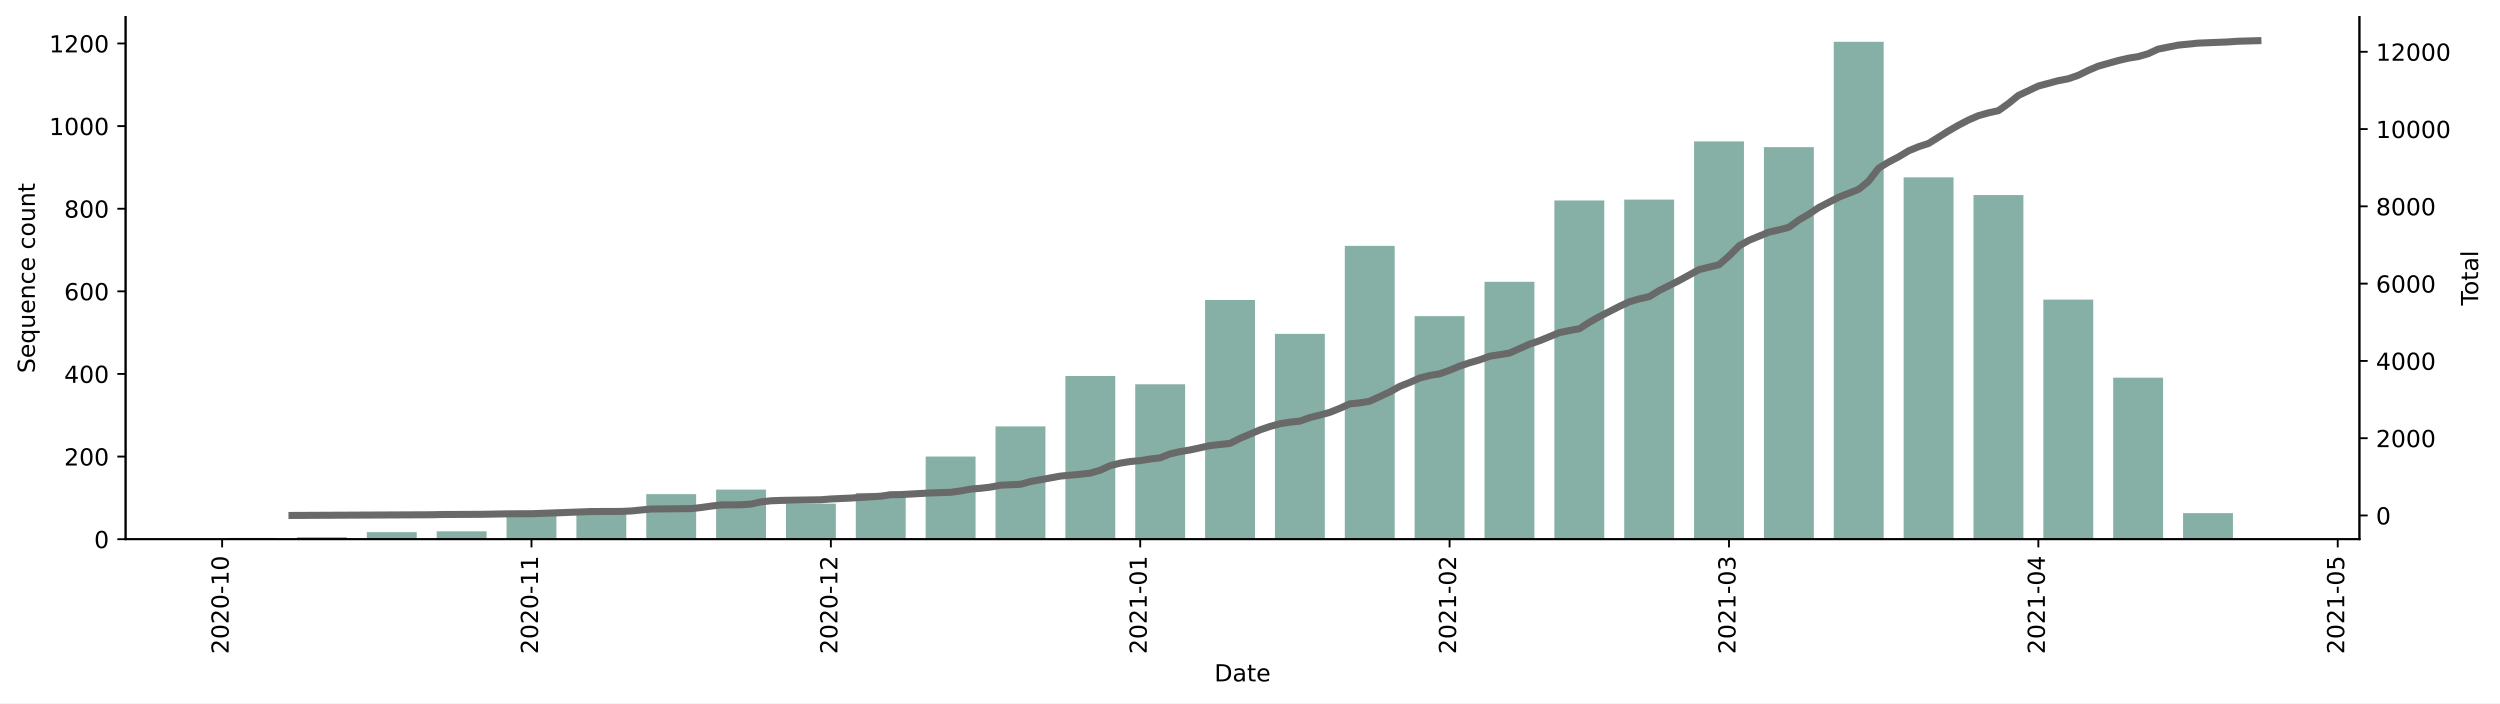
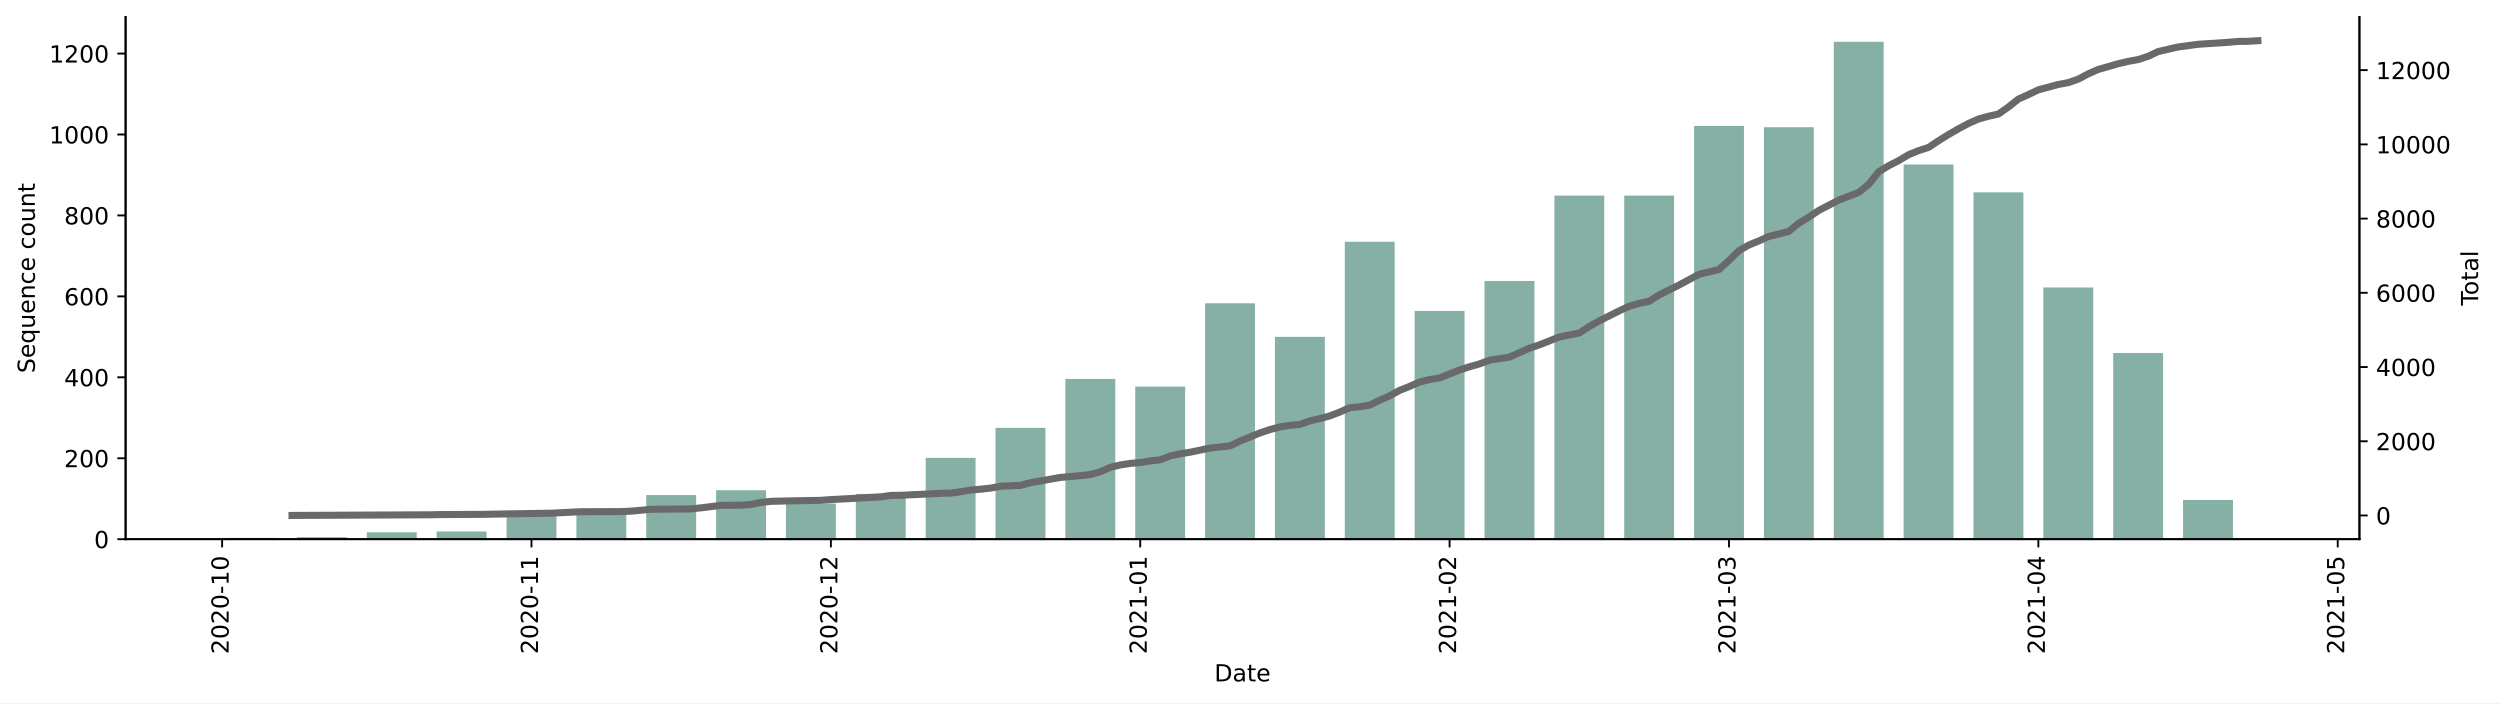
<svg xmlns="http://www.w3.org/2000/svg" xmlns:xlink="http://www.w3.org/1999/xlink" height="298.621pt" version="1.1" viewBox="0 0 1061.619 298.621" width="1061.619pt">
  <defs>
    <style type="text/css">*{stroke-linecap:butt;stroke-linejoin:round;}</style>
  </defs>
  <g id="figure_1">
    <g id="patch_1">
      <path d="M 0 298.621  L 1061.619 298.621  L 1061.619 0  L 0 0  z " style="fill:#ffffff;" />
    </g>
    <g id="axes_1">
      <g id="patch_2">
        <path d="M 53.328 228.96  L 1001.928 228.96  L 1001.928 7.2  L 53.328 7.2  z " style="fill:#ffffff;" />
      </g>
      <g id="patch_3">
-         <path clip-path="url(#pda57f4d469)" d="M 96.446 228.96  L 117.635 228.96  L 117.635 228.434  L 96.446 228.434  z " style="fill:#86b0a6;" />
+         <path clip-path="url(#p1ebea77bab)" d="M 96.446 228.96  L 117.635 228.96  L 117.635 228.444  L 96.446 228.444  z " style="fill:#86b0a6;" />
      </g>
      <g id="patch_4">
-         <path clip-path="url(#pda57f4d469)" d="M 126.11 228.96  L 147.298 228.96  L 147.298 228.083  L 126.11 228.083  z " style="fill:#86b0a6;" />
+         <path clip-path="url(#p1ebea77bab)" d="M 126.11 228.96  L 147.298 228.96  L 147.298 228.101  L 126.11 228.101  z " style="fill:#86b0a6;" />
      </g>
      <g id="patch_5">
-         <path clip-path="url(#pda57f4d469)" d="M 155.774 228.96  L 176.962 228.96  L 176.962 225.978  L 155.774 225.978  z " style="fill:#86b0a6;" />
+         <path clip-path="url(#p1ebea77bab)" d="M 155.774 228.96  L 176.962 228.96  L 176.962 226.039  L 155.774 226.039  z " style="fill:#86b0a6;" />
      </g>
      <g id="patch_6">
-         <path clip-path="url(#pda57f4d469)" d="M 185.437 228.96  L 206.625 228.96  L 206.625 225.627  L 185.437 225.627  z " style="fill:#86b0a6;" />
+         <path clip-path="url(#p1ebea77bab)" d="M 185.437 228.96  L 206.625 228.96  L 206.625 225.695  L 185.437 225.695  z " style="fill:#86b0a6;" />
      </g>
      <g id="patch_7">
-         <path clip-path="url(#pda57f4d469)" d="M 215.101 228.96  L 236.289 228.96  L 236.289 218.786  L 215.101 218.786  z " style="fill:#86b0a6;" />
+         <path clip-path="url(#p1ebea77bab)" d="M 215.101 228.96  L 236.289 228.96  L 236.289 218.993  L 215.101 218.993  z " style="fill:#86b0a6;" />
      </g>
      <g id="patch_8">
-         <path clip-path="url(#pda57f4d469)" d="M 244.764 228.96  L 265.953 228.96  L 265.953 217.558  L 244.764 217.558  z " style="fill:#86b0a6;" />
+         <path clip-path="url(#p1ebea77bab)" d="M 244.764 228.96  L 265.953 228.96  L 265.953 217.79  L 244.764 217.79  z " style="fill:#86b0a6;" />
      </g>
      <g id="patch_9">
-         <path clip-path="url(#pda57f4d469)" d="M 274.428 228.96  L 295.616 228.96  L 295.616 209.84  L 274.428 209.84  z " style="fill:#86b0a6;" />
+         <path clip-path="url(#p1ebea77bab)" d="M 274.428 228.96  L 295.616 228.96  L 295.616 210.229  L 274.428 210.229  z " style="fill:#86b0a6;" />
      </g>
      <g id="patch_10">
-         <path clip-path="url(#pda57f4d469)" d="M 304.092 228.96  L 325.28 228.96  L 325.28 207.91  L 304.092 207.91  z " style="fill:#86b0a6;" />
+         <path clip-path="url(#p1ebea77bab)" d="M 304.092 228.96  L 325.28 228.96  L 325.28 208.167  L 304.092 208.167  z " style="fill:#86b0a6;" />
      </g>
      <g id="patch_11">
-         <path clip-path="url(#pda57f4d469)" d="M 333.755 228.96  L 354.944 228.96  L 354.944 213.874  L 333.755 213.874  z " style="fill:#86b0a6;" />
+         <path clip-path="url(#p1ebea77bab)" d="M 333.755 228.96  L 354.944 228.96  L 354.944 213.837  L 333.755 213.837  z " style="fill:#86b0a6;" />
      </g>
      <g id="patch_12">
-         <path clip-path="url(#pda57f4d469)" d="M 363.419 228.96  L 384.607 228.96  L 384.607 209.313  L 363.419 209.313  z " style="fill:#86b0a6;" />
+         <path clip-path="url(#p1ebea77bab)" d="M 363.419 228.96  L 384.607 228.96  L 384.607 209.713  L 363.419 209.713  z " style="fill:#86b0a6;" />
      </g>
      <g id="patch_13">
-         <path clip-path="url(#pda57f4d469)" d="M 393.082 228.96  L 414.271 228.96  L 414.271 193.877  L 393.082 193.877  z " style="fill:#86b0a6;" />
+         <path clip-path="url(#p1ebea77bab)" d="M 393.082 228.96  L 414.271 228.96  L 414.271 194.419  L 393.082 194.419  z " style="fill:#86b0a6;" />
      </g>
      <g id="patch_14">
-         <path clip-path="url(#pda57f4d469)" d="M 422.746 228.96  L 443.934 228.96  L 443.934 181.072  L 422.746 181.072  z " style="fill:#86b0a6;" />
+         <path clip-path="url(#p1ebea77bab)" d="M 422.746 228.96  L 443.934 228.96  L 443.934 181.702  L 422.746 181.702  z " style="fill:#86b0a6;" />
      </g>
      <g id="patch_15">
-         <path clip-path="url(#pda57f4d469)" d="M 452.41 228.96  L 473.598 228.96  L 473.598 159.671  L 452.41 159.671  z " style="fill:#86b0a6;" />
+         <path clip-path="url(#p1ebea77bab)" d="M 452.41 228.96  L 473.598 228.96  L 473.598 160.909  L 452.41 160.909  z " style="fill:#86b0a6;" />
      </g>
      <g id="patch_16">
-         <path clip-path="url(#pda57f4d469)" d="M 482.073 228.96  L 503.262 228.96  L 503.262 163.179  L 482.073 163.179  z " style="fill:#86b0a6;" />
+         <path clip-path="url(#p1ebea77bab)" d="M 482.073 228.96  L 503.262 228.96  L 503.262 164.174  L 482.073 164.174  z " style="fill:#86b0a6;" />
      </g>
      <g id="patch_17">
-         <path clip-path="url(#pda57f4d469)" d="M 511.737 228.96  L 532.925 228.96  L 532.925 127.395  L 511.737 127.395  z " style="fill:#86b0a6;" />
+         <path clip-path="url(#p1ebea77bab)" d="M 511.737 228.96  L 532.925 228.96  L 532.925 128.773  L 511.737 128.773  z " style="fill:#86b0a6;" />
      </g>
      <g id="patch_18">
-         <path clip-path="url(#pda57f4d469)" d="M 541.401 228.96  L 562.589 228.96  L 562.589 141.779  L 541.401 141.779  z " style="fill:#86b0a6;" />
+         <path clip-path="url(#p1ebea77bab)" d="M 541.401 228.96  L 562.589 228.96  L 562.589 143.036  L 541.401 143.036  z " style="fill:#86b0a6;" />
      </g>
      <g id="patch_19">
-         <path clip-path="url(#pda57f4d469)" d="M 571.064 228.96  L 592.252 228.96  L 592.252 104.415  L 571.064 104.415  z " style="fill:#86b0a6;" />
+         <path clip-path="url(#p1ebea77bab)" d="M 571.064 228.96  L 592.252 228.96  L 592.252 102.652  L 571.064 102.652  z " style="fill:#86b0a6;" />
      </g>
      <g id="patch_20">
-         <path clip-path="url(#pda57f4d469)" d="M 600.728 228.96  L 621.916 228.96  L 621.916 134.236  L 600.728 134.236  z " style="fill:#86b0a6;" />
+         <path clip-path="url(#p1ebea77bab)" d="M 600.728 228.96  L 621.916 228.96  L 621.916 132.038  L 600.728 132.038  z " style="fill:#86b0a6;" />
      </g>
      <g id="patch_21">
-         <path clip-path="url(#pda57f4d469)" d="M 630.391 228.96  L 651.58 228.96  L 651.58 119.676  L 630.391 119.676  z " style="fill:#86b0a6;" />
+         <path clip-path="url(#p1ebea77bab)" d="M 630.391 228.96  L 651.58 228.96  L 651.58 119.322  L 630.391 119.322  z " style="fill:#86b0a6;" />
      </g>
      <g id="patch_22">
-         <path clip-path="url(#pda57f4d469)" d="M 660.055 228.96  L 681.243 228.96  L 681.243 85.119  L 660.055 85.119  z " style="fill:#86b0a6;" />
+         <path clip-path="url(#p1ebea77bab)" d="M 660.055 228.96  L 681.243 228.96  L 681.243 83.062  L 660.055 83.062  z " style="fill:#86b0a6;" />
      </g>
      <g id="patch_23">
-         <path clip-path="url(#pda57f4d469)" d="M 689.719 228.96  L 710.907 228.96  L 710.907 84.769  L 689.719 84.769  z " style="fill:#86b0a6;" />
+         <path clip-path="url(#p1ebea77bab)" d="M 689.719 228.96  L 710.907 228.96  L 710.907 83.062  L 689.719 83.062  z " style="fill:#86b0a6;" />
      </g>
      <g id="patch_24">
-         <path clip-path="url(#pda57f4d469)" d="M 719.382 228.96  L 740.57 228.96  L 740.57 60.035  L 719.382 60.035  z " style="fill:#86b0a6;" />
+         <path clip-path="url(#p1ebea77bab)" d="M 719.382 228.96  L 740.57 228.96  L 740.57 53.504  L 719.382 53.504  z " style="fill:#86b0a6;" />
      </g>
      <g id="patch_25">
-         <path clip-path="url(#pda57f4d469)" d="M 749.046 228.96  L 770.234 228.96  L 770.234 62.491  L 749.046 62.491  z " style="fill:#86b0a6;" />
+         <path clip-path="url(#p1ebea77bab)" d="M 749.046 228.96  L 770.234 228.96  L 770.234 54.02  L 749.046 54.02  z " style="fill:#86b0a6;" />
      </g>
      <g id="patch_26">
-         <path clip-path="url(#pda57f4d469)" d="M 778.709 228.96  L 799.898 228.96  L 799.898 17.76  L 778.709 17.76  z " style="fill:#86b0a6;" />
+         <path clip-path="url(#p1ebea77bab)" d="M 778.709 228.96  L 799.898 228.96  L 799.898 17.76  L 778.709 17.76  z " style="fill:#86b0a6;" />
      </g>
      <g id="patch_27">
-         <path clip-path="url(#pda57f4d469)" d="M 808.373 228.96  L 829.561 228.96  L 829.561 75.296  L 808.373 75.296  z " style="fill:#86b0a6;" />
+         <path clip-path="url(#p1ebea77bab)" d="M 808.373 228.96  L 829.561 228.96  L 829.561 69.83  L 808.373 69.83  z " style="fill:#86b0a6;" />
      </g>
      <g id="patch_28">
-         <path clip-path="url(#pda57f4d469)" d="M 838.037 228.96  L 859.225 228.96  L 859.225 82.839  L 838.037 82.839  z " style="fill:#86b0a6;" />
+         <path clip-path="url(#p1ebea77bab)" d="M 838.037 228.96  L 859.225 228.96  L 859.225 81.687  L 838.037 81.687  z " style="fill:#86b0a6;" />
      </g>
      <g id="patch_29">
-         <path clip-path="url(#pda57f4d469)" d="M 867.7 228.96  L 888.889 228.96  L 888.889 127.219  L 867.7 127.219  z " style="fill:#86b0a6;" />
+         <path clip-path="url(#p1ebea77bab)" d="M 867.7 228.96  L 888.889 228.96  L 888.889 122.071  L 867.7 122.071  z " style="fill:#86b0a6;" />
      </g>
      <g id="patch_30">
-         <path clip-path="url(#pda57f4d469)" d="M 897.364 228.96  L 918.552 228.96  L 918.552 160.373  L 897.364 160.373  z " style="fill:#86b0a6;" />
+         <path clip-path="url(#p1ebea77bab)" d="M 897.364 228.96  L 918.552 228.96  L 918.552 149.91  L 897.364 149.91  z " style="fill:#86b0a6;" />
      </g>
      <g id="patch_31">
-         <path clip-path="url(#pda57f4d469)" d="M 927.028 228.96  L 948.216 228.96  L 948.216 217.909  L 927.028 217.909  z " style="fill:#86b0a6;" />
+         <path clip-path="url(#p1ebea77bab)" d="M 927.028 228.96  L 948.216 228.96  L 948.216 212.291  L 927.028 212.291  z " style="fill:#86b0a6;" />
      </g>
      <g id="matplotlib.axis_1">
        <g id="xtick_1">
          <g id="line2d_1">
            <defs>
-               <path d="M 0 0  L 0 3.5  " id="mb88e04b227" style="stroke:#000000;stroke-width:0.8;" />
+               <path d="M 0 0  L 0 3.5  " id="m02e1cd7032" style="stroke:#000000;stroke-width:0.8;" />
            </defs>
            <g>
-               <use style="stroke:#000000;stroke-width:0.8;" x="94.327" xlink:href="#mb88e04b227" y="228.96" />
+               <use style="stroke:#000000;stroke-width:0.8;" x="94.327" xlink:href="#m02e1cd7032" y="228.96" />
            </g>
          </g>
          <g id="text_1">
            <g transform="translate(97.08685 277.7428)rotate(-90)scale(0.1 -0.1)">
              <defs>
                <path d="M 19.188 8.297  L 53.609 8.297  L 53.609 0  L 7.328 0  L 7.328 8.297  Q 12.938 14.109 22.625 23.891  Q 32.328 33.688 34.812 36.531  Q 39.547 41.844 41.422 45.531  Q 43.312 49.219 43.312 52.781  Q 43.312 58.594 39.234 62.25  Q 35.156 65.922 28.609 65.922  Q 23.969 65.922 18.812 64.312  Q 13.672 62.703 7.812 59.422  L 7.812 69.391  Q 13.766 71.781 18.938 73  Q 24.125 74.219 28.422 74.219  Q 39.75 74.219 46.484 68.547  Q 53.219 62.891 53.219 53.422  Q 53.219 48.922 51.531 44.891  Q 49.859 40.875 45.406 35.406  Q 44.188 33.984 37.641 27.219  Q 31.109 20.453 19.188 8.297  z " id="DejaVuSans-50" />
                <path d="M 31.781 66.406  Q 24.172 66.406 20.328 58.906  Q 16.5 51.422 16.5 36.375  Q 16.5 21.391 20.328 13.891  Q 24.172 6.391 31.781 6.391  Q 39.453 6.391 43.281 13.891  Q 47.125 21.391 47.125 36.375  Q 47.125 51.422 43.281 58.906  Q 39.453 66.406 31.781 66.406  z M 31.781 74.219  Q 44.047 74.219 50.516 64.516  Q 56.984 54.828 56.984 36.375  Q 56.984 17.969 50.516 8.266  Q 44.047 -1.422 31.781 -1.422  Q 19.531 -1.422 13.062 8.266  Q 6.594 17.969 6.594 36.375  Q 6.594 54.828 13.062 64.516  Q 19.531 74.219 31.781 74.219  z " id="DejaVuSans-48" />
                <path d="M 4.891 31.391  L 31.203 31.391  L 31.203 23.391  L 4.891 23.391  z " id="DejaVuSans-45" />
                <path d="M 12.406 8.297  L 28.516 8.297  L 28.516 63.922  L 10.984 60.406  L 10.984 69.391  L 28.422 72.906  L 38.281 72.906  L 38.281 8.297  L 54.391 8.297  L 54.391 0  L 12.406 0  z " id="DejaVuSans-49" />
              </defs>
              <use xlink:href="#DejaVuSans-50" />
              <use x="63.623" xlink:href="#DejaVuSans-48" />
              <use x="127.246" xlink:href="#DejaVuSans-50" />
              <use x="190.869" xlink:href="#DejaVuSans-48" />
              <use x="254.492" xlink:href="#DejaVuSans-45" />
              <use x="290.576" xlink:href="#DejaVuSans-49" />
              <use x="354.199" xlink:href="#DejaVuSans-48" />
            </g>
          </g>
        </g>
        <g id="xtick_2">
          <g id="line2d_2">
            <g>
-               <use style="stroke:#000000;stroke-width:0.8;" x="225.695" xlink:href="#mb88e04b227" y="228.96" />
+               <use style="stroke:#000000;stroke-width:0.8;" x="225.695" xlink:href="#m02e1cd7032" y="228.96" />
            </g>
          </g>
          <g id="text_2">
            <g transform="translate(228.4543 277.7428)rotate(-90)scale(0.1 -0.1)">
              <use xlink:href="#DejaVuSans-50" />
              <use x="63.623" xlink:href="#DejaVuSans-48" />
              <use x="127.246" xlink:href="#DejaVuSans-50" />
              <use x="190.869" xlink:href="#DejaVuSans-48" />
              <use x="254.492" xlink:href="#DejaVuSans-45" />
              <use x="290.576" xlink:href="#DejaVuSans-49" />
              <use x="354.199" xlink:href="#DejaVuSans-49" />
            </g>
          </g>
        </g>
        <g id="xtick_3">
          <g id="line2d_3">
            <g>
-               <use style="stroke:#000000;stroke-width:0.8;" x="352.825" xlink:href="#mb88e04b227" y="228.96" />
+               <use style="stroke:#000000;stroke-width:0.8;" x="352.825" xlink:href="#m02e1cd7032" y="228.96" />
            </g>
          </g>
          <g id="text_3">
            <g transform="translate(355.5841 277.7428)rotate(-90)scale(0.1 -0.1)">
              <use xlink:href="#DejaVuSans-50" />
              <use x="63.623" xlink:href="#DejaVuSans-48" />
              <use x="127.246" xlink:href="#DejaVuSans-50" />
              <use x="190.869" xlink:href="#DejaVuSans-48" />
              <use x="254.492" xlink:href="#DejaVuSans-45" />
              <use x="290.576" xlink:href="#DejaVuSans-49" />
              <use x="354.199" xlink:href="#DejaVuSans-50" />
            </g>
          </g>
        </g>
        <g id="xtick_4">
          <g id="line2d_4">
            <g>
-               <use style="stroke:#000000;stroke-width:0.8;" x="484.192" xlink:href="#mb88e04b227" y="228.96" />
+               <use style="stroke:#000000;stroke-width:0.8;" x="484.192" xlink:href="#m02e1cd7032" y="228.96" />
            </g>
          </g>
          <g id="text_4">
            <g transform="translate(486.9515 277.7428)rotate(-90)scale(0.1 -0.1)">
              <use xlink:href="#DejaVuSans-50" />
              <use x="63.623" xlink:href="#DejaVuSans-48" />
              <use x="127.246" xlink:href="#DejaVuSans-50" />
              <use x="190.869" xlink:href="#DejaVuSans-49" />
              <use x="254.492" xlink:href="#DejaVuSans-45" />
              <use x="290.576" xlink:href="#DejaVuSans-48" />
              <use x="354.199" xlink:href="#DejaVuSans-49" />
            </g>
          </g>
        </g>
        <g id="xtick_5">
          <g id="line2d_5">
            <g>
-               <use style="stroke:#000000;stroke-width:0.8;" x="615.56" xlink:href="#mb88e04b227" y="228.96" />
+               <use style="stroke:#000000;stroke-width:0.8;" x="615.56" xlink:href="#m02e1cd7032" y="228.96" />
            </g>
          </g>
          <g id="text_5">
            <g transform="translate(618.3189 277.7428)rotate(-90)scale(0.1 -0.1)">
              <use xlink:href="#DejaVuSans-50" />
              <use x="63.623" xlink:href="#DejaVuSans-48" />
              <use x="127.246" xlink:href="#DejaVuSans-50" />
              <use x="190.869" xlink:href="#DejaVuSans-49" />
              <use x="254.492" xlink:href="#DejaVuSans-45" />
              <use x="290.576" xlink:href="#DejaVuSans-48" />
              <use x="354.199" xlink:href="#DejaVuSans-50" />
            </g>
          </g>
        </g>
        <g id="xtick_6">
          <g id="line2d_6">
            <g>
-               <use style="stroke:#000000;stroke-width:0.8;" x="734.214" xlink:href="#mb88e04b227" y="228.96" />
+               <use style="stroke:#000000;stroke-width:0.8;" x="734.214" xlink:href="#m02e1cd7032" y="228.96" />
            </g>
          </g>
          <g id="text_6">
            <g transform="translate(736.9734 277.7428)rotate(-90)scale(0.1 -0.1)">
              <defs>
                <path d="M 40.578 39.312  Q 47.656 37.797 51.625 33  Q 55.609 28.219 55.609 21.188  Q 55.609 10.406 48.188 4.484  Q 40.766 -1.422 27.094 -1.422  Q 22.516 -1.422 17.656 -0.516  Q 12.797 0.391 7.625 2.203  L 7.625 11.719  Q 11.719 9.328 16.594 8.109  Q 21.484 6.891 26.812 6.891  Q 36.078 6.891 40.938 10.547  Q 45.797 14.203 45.797 21.188  Q 45.797 27.641 41.281 31.266  Q 36.766 34.906 28.719 34.906  L 20.219 34.906  L 20.219 43.016  L 29.109 43.016  Q 36.375 43.016 40.234 45.922  Q 44.094 48.828 44.094 54.297  Q 44.094 59.906 40.109 62.906  Q 36.141 65.922 28.719 65.922  Q 24.656 65.922 20.016 65.031  Q 15.375 64.156 9.812 62.312  L 9.812 71.094  Q 15.438 72.656 20.344 73.438  Q 25.25 74.219 29.594 74.219  Q 40.828 74.219 47.359 69.109  Q 53.906 64.016 53.906 55.328  Q 53.906 49.266 50.438 45.094  Q 46.969 40.922 40.578 39.312  z " id="DejaVuSans-51" />
              </defs>
              <use xlink:href="#DejaVuSans-50" />
              <use x="63.623" xlink:href="#DejaVuSans-48" />
              <use x="127.246" xlink:href="#DejaVuSans-50" />
              <use x="190.869" xlink:href="#DejaVuSans-49" />
              <use x="254.492" xlink:href="#DejaVuSans-45" />
              <use x="290.576" xlink:href="#DejaVuSans-48" />
              <use x="354.199" xlink:href="#DejaVuSans-51" />
            </g>
          </g>
        </g>
        <g id="xtick_7">
          <g id="line2d_7">
            <g>
-               <use style="stroke:#000000;stroke-width:0.8;" x="865.581" xlink:href="#mb88e04b227" y="228.96" />
+               <use style="stroke:#000000;stroke-width:0.8;" x="865.581" xlink:href="#m02e1cd7032" y="228.96" />
            </g>
          </g>
          <g id="text_7">
            <g transform="translate(868.3408 277.7428)rotate(-90)scale(0.1 -0.1)">
              <defs>
                <path d="M 37.797 64.312  L 12.891 25.391  L 37.797 25.391  z M 35.203 72.906  L 47.609 72.906  L 47.609 25.391  L 58.016 25.391  L 58.016 17.188  L 47.609 17.188  L 47.609 0  L 37.797 0  L 37.797 17.188  L 4.891 17.188  L 4.891 26.703  z " id="DejaVuSans-52" />
              </defs>
              <use xlink:href="#DejaVuSans-50" />
              <use x="63.623" xlink:href="#DejaVuSans-48" />
              <use x="127.246" xlink:href="#DejaVuSans-50" />
              <use x="190.869" xlink:href="#DejaVuSans-49" />
              <use x="254.492" xlink:href="#DejaVuSans-45" />
              <use x="290.576" xlink:href="#DejaVuSans-48" />
              <use x="354.199" xlink:href="#DejaVuSans-52" />
            </g>
          </g>
        </g>
        <g id="xtick_8">
          <g id="line2d_8">
            <g>
-               <use style="stroke:#000000;stroke-width:0.8;" x="992.711" xlink:href="#mb88e04b227" y="228.96" />
+               <use style="stroke:#000000;stroke-width:0.8;" x="992.711" xlink:href="#m02e1cd7032" y="228.96" />
            </g>
          </g>
          <g id="text_8">
            <g transform="translate(995.4706 277.7428)rotate(-90)scale(0.1 -0.1)">
              <defs>
                <path d="M 10.797 72.906  L 49.516 72.906  L 49.516 64.594  L 19.828 64.594  L 19.828 46.734  Q 21.969 47.469 24.109 47.828  Q 26.266 48.188 28.422 48.188  Q 40.625 48.188 47.75 41.5  Q 54.891 34.812 54.891 23.391  Q 54.891 11.625 47.562 5.094  Q 40.234 -1.422 26.906 -1.422  Q 22.312 -1.422 17.547 -0.641  Q 12.797 0.141 7.719 1.703  L 7.719 11.625  Q 12.109 9.234 16.797 8.062  Q 21.484 6.891 26.703 6.891  Q 35.156 6.891 40.078 11.328  Q 45.016 15.766 45.016 23.391  Q 45.016 31 40.078 35.438  Q 35.156 39.891 26.703 39.891  Q 22.75 39.891 18.812 39.016  Q 14.891 38.141 10.797 36.281  z " id="DejaVuSans-53" />
              </defs>
              <use xlink:href="#DejaVuSans-50" />
              <use x="63.623" xlink:href="#DejaVuSans-48" />
              <use x="127.246" xlink:href="#DejaVuSans-50" />
              <use x="190.869" xlink:href="#DejaVuSans-49" />
              <use x="254.492" xlink:href="#DejaVuSans-45" />
              <use x="290.576" xlink:href="#DejaVuSans-48" />
              <use x="354.199" xlink:href="#DejaVuSans-53" />
            </g>
          </g>
        </g>
        <g id="text_9">
          <g transform="translate(515.6773 289.3413)scale(0.1 -0.1)">
            <defs>
              <path d="M 19.672 64.797  L 19.672 8.109  L 31.594 8.109  Q 46.688 8.109 53.688 14.938  Q 60.688 21.781 60.688 36.531  Q 60.688 51.172 53.688 57.984  Q 46.688 64.797 31.594 64.797  z M 9.812 72.906  L 30.078 72.906  Q 51.266 72.906 61.172 64.094  Q 71.094 55.281 71.094 36.531  Q 71.094 17.672 61.125 8.828  Q 51.172 0 30.078 0  L 9.812 0  z " id="DejaVuSans-68" />
              <path d="M 34.281 27.484  Q 23.391 27.484 19.188 25  Q 14.984 22.516 14.984 16.5  Q 14.984 11.719 18.141 8.906  Q 21.297 6.109 26.703 6.109  Q 34.188 6.109 38.703 11.406  Q 43.219 16.703 43.219 25.484  L 43.219 27.484  z M 52.203 31.203  L 52.203 0  L 43.219 0  L 43.219 8.297  Q 40.141 3.328 35.547 0.953  Q 30.953 -1.422 24.312 -1.422  Q 15.922 -1.422 10.953 3.297  Q 6 8.016 6 15.922  Q 6 25.141 12.172 29.828  Q 18.359 34.516 30.609 34.516  L 43.219 34.516  L 43.219 35.406  Q 43.219 41.609 39.141 45  Q 35.062 48.391 27.688 48.391  Q 23 48.391 18.547 47.266  Q 14.109 46.141 10.016 43.891  L 10.016 52.203  Q 14.938 54.109 19.578 55.047  Q 24.219 56 28.609 56  Q 40.484 56 46.344 49.844  Q 52.203 43.703 52.203 31.203  z " id="DejaVuSans-97" />
              <path d="M 18.312 70.219  L 18.312 54.688  L 36.812 54.688  L 36.812 47.703  L 18.312 47.703  L 18.312 18.016  Q 18.312 11.328 20.141 9.422  Q 21.969 7.516 27.594 7.516  L 36.812 7.516  L 36.812 0  L 27.594 0  Q 17.188 0 13.234 3.875  Q 9.281 7.766 9.281 18.016  L 9.281 47.703  L 2.688 47.703  L 2.688 54.688  L 9.281 54.688  L 9.281 70.219  z " id="DejaVuSans-116" />
              <path d="M 56.203 29.594  L 56.203 25.203  L 14.891 25.203  Q 15.484 15.922 20.484 11.062  Q 25.484 6.203 34.422 6.203  Q 39.594 6.203 44.453 7.469  Q 49.312 8.734 54.109 11.281  L 54.109 2.781  Q 49.266 0.734 44.188 -0.344  Q 39.109 -1.422 33.891 -1.422  Q 20.797 -1.422 13.156 6.188  Q 5.516 13.812 5.516 26.812  Q 5.516 40.234 12.766 48.109  Q 20.016 56 32.328 56  Q 43.359 56 49.781 48.891  Q 56.203 41.797 56.203 29.594  z M 47.219 32.234  Q 47.125 39.594 43.094 43.984  Q 39.062 48.391 32.422 48.391  Q 24.906 48.391 20.391 44.141  Q 15.875 39.891 15.188 32.172  z " id="DejaVuSans-101" />
            </defs>
            <use xlink:href="#DejaVuSans-68" />
            <use x="77.002" xlink:href="#DejaVuSans-97" />
            <use x="138.281" xlink:href="#DejaVuSans-116" />
            <use x="177.49" xlink:href="#DejaVuSans-101" />
          </g>
        </g>
      </g>
      <g id="matplotlib.axis_2">
        <g id="ytick_1">
          <g id="line2d_9">
            <defs>
-               <path d="M 0 0  L -3.5 0  " id="me24f30ea5e" style="stroke:#000000;stroke-width:0.8;" />
+               <path d="M 0 0  L -3.5 0  " id="m54882d42cf" style="stroke:#000000;stroke-width:0.8;" />
            </defs>
            <g>
-               <use style="stroke:#000000;stroke-width:0.8;" x="53.328" xlink:href="#me24f30ea5e" y="228.96" />
+               <use style="stroke:#000000;stroke-width:0.8;" x="53.328" xlink:href="#m54882d42cf" y="228.96" />
            </g>
          </g>
          <g id="text_10">
            <g transform="translate(39.96563 232.7592)scale(0.1 -0.1)">
              <use xlink:href="#DejaVuSans-48" />
            </g>
          </g>
        </g>
        <g id="ytick_2">
          <g id="line2d_10">
            <g>
-               <use style="stroke:#000000;stroke-width:0.8;" x="53.328" xlink:href="#me24f30ea5e" y="193.877" />
+               <use style="stroke:#000000;stroke-width:0.8;" x="53.328" xlink:href="#m54882d42cf" y="194.591" />
            </g>
          </g>
          <g id="text_11">
-             <g transform="translate(27.24063 197.6762)scale(0.1 -0.1)">
+             <g transform="translate(27.24063 198.3898)scale(0.1 -0.1)">
              <use xlink:href="#DejaVuSans-50" />
              <use x="63.623" xlink:href="#DejaVuSans-48" />
              <use x="127.246" xlink:href="#DejaVuSans-48" />
            </g>
          </g>
        </g>
        <g id="ytick_3">
          <g id="line2d_11">
            <g>
-               <use style="stroke:#000000;stroke-width:0.8;" x="53.328" xlink:href="#me24f30ea5e" y="158.794" />
+               <use style="stroke:#000000;stroke-width:0.8;" x="53.328" xlink:href="#m54882d42cf" y="160.221" />
            </g>
          </g>
          <g id="text_12">
-             <g transform="translate(27.24063 162.5931)scale(0.1 -0.1)">
+             <g transform="translate(27.24063 164.0204)scale(0.1 -0.1)">
              <use xlink:href="#DejaVuSans-52" />
              <use x="63.623" xlink:href="#DejaVuSans-48" />
              <use x="127.246" xlink:href="#DejaVuSans-48" />
            </g>
          </g>
        </g>
        <g id="ytick_4">
          <g id="line2d_12">
            <g>
-               <use style="stroke:#000000;stroke-width:0.8;" x="53.328" xlink:href="#me24f30ea5e" y="123.711" />
+               <use style="stroke:#000000;stroke-width:0.8;" x="53.328" xlink:href="#m54882d42cf" y="125.852" />
            </g>
          </g>
          <g id="text_13">
-             <g transform="translate(27.24063 127.51)scale(0.1 -0.1)">
+             <g transform="translate(27.24063 129.651)scale(0.1 -0.1)">
              <defs>
                <path d="M 33.016 40.375  Q 26.375 40.375 22.484 35.828  Q 18.609 31.297 18.609 23.391  Q 18.609 15.531 22.484 10.953  Q 26.375 6.391 33.016 6.391  Q 39.656 6.391 43.531 10.953  Q 47.406 15.531 47.406 23.391  Q 47.406 31.297 43.531 35.828  Q 39.656 40.375 33.016 40.375  z M 52.594 71.297  L 52.594 62.312  Q 48.875 64.062 45.094 64.984  Q 41.312 65.922 37.594 65.922  Q 27.828 65.922 22.672 59.328  Q 17.531 52.734 16.797 39.406  Q 19.672 43.656 24.016 45.922  Q 28.375 48.188 33.594 48.188  Q 44.578 48.188 50.953 41.516  Q 57.328 34.859 57.328 23.391  Q 57.328 12.156 50.688 5.359  Q 44.047 -1.422 33.016 -1.422  Q 20.359 -1.422 13.672 8.266  Q 6.984 17.969 6.984 36.375  Q 6.984 53.656 15.188 63.938  Q 23.391 74.219 37.203 74.219  Q 40.922 74.219 44.703 73.484  Q 48.484 72.75 52.594 71.297  z " id="DejaVuSans-54" />
              </defs>
              <use xlink:href="#DejaVuSans-54" />
              <use x="63.623" xlink:href="#DejaVuSans-48" />
              <use x="127.246" xlink:href="#DejaVuSans-48" />
            </g>
          </g>
        </g>
        <g id="ytick_5">
          <g id="line2d_13">
            <g>
-               <use style="stroke:#000000;stroke-width:0.8;" x="53.328" xlink:href="#me24f30ea5e" y="88.628" />
+               <use style="stroke:#000000;stroke-width:0.8;" x="53.328" xlink:href="#m54882d42cf" y="91.482" />
            </g>
          </g>
          <g id="text_14">
-             <g transform="translate(27.24063 92.42699)scale(0.1 -0.1)">
+             <g transform="translate(27.24063 95.28159)scale(0.1 -0.1)">
              <defs>
                <path d="M 31.781 34.625  Q 24.75 34.625 20.719 30.859  Q 16.703 27.094 16.703 20.516  Q 16.703 13.922 20.719 10.156  Q 24.75 6.391 31.781 6.391  Q 38.812 6.391 42.859 10.172  Q 46.922 13.969 46.922 20.516  Q 46.922 27.094 42.891 30.859  Q 38.875 34.625 31.781 34.625  z M 21.922 38.812  Q 15.578 40.375 12.031 44.719  Q 8.5 49.078 8.5 55.328  Q 8.5 64.062 14.719 69.141  Q 20.953 74.219 31.781 74.219  Q 42.672 74.219 48.875 69.141  Q 55.078 64.062 55.078 55.328  Q 55.078 49.078 51.531 44.719  Q 48 40.375 41.703 38.812  Q 48.828 37.156 52.797 32.312  Q 56.781 27.484 56.781 20.516  Q 56.781 9.906 50.312 4.234  Q 43.844 -1.422 31.781 -1.422  Q 19.734 -1.422 13.25 4.234  Q 6.781 9.906 6.781 20.516  Q 6.781 27.484 10.781 32.312  Q 14.797 37.156 21.922 38.812  z M 18.312 54.391  Q 18.312 48.734 21.844 45.562  Q 25.391 42.391 31.781 42.391  Q 38.141 42.391 41.719 45.562  Q 45.312 48.734 45.312 54.391  Q 45.312 60.062 41.719 63.234  Q 38.141 66.406 31.781 66.406  Q 25.391 66.406 21.844 63.234  Q 18.312 60.062 18.312 54.391  z " id="DejaVuSans-56" />
              </defs>
              <use xlink:href="#DejaVuSans-56" />
              <use x="63.623" xlink:href="#DejaVuSans-48" />
              <use x="127.246" xlink:href="#DejaVuSans-48" />
            </g>
          </g>
        </g>
        <g id="ytick_6">
          <g id="line2d_14">
            <g>
-               <use style="stroke:#000000;stroke-width:0.8;" x="53.328" xlink:href="#me24f30ea5e" y="53.545" />
+               <use style="stroke:#000000;stroke-width:0.8;" x="53.328" xlink:href="#m54882d42cf" y="57.113" />
            </g>
          </g>
          <g id="text_15">
-             <g transform="translate(20.87813 57.34394)scale(0.1 -0.1)">
+             <g transform="translate(20.87813 60.91219)scale(0.1 -0.1)">
              <use xlink:href="#DejaVuSans-49" />
              <use x="63.623" xlink:href="#DejaVuSans-48" />
              <use x="127.246" xlink:href="#DejaVuSans-48" />
              <use x="190.869" xlink:href="#DejaVuSans-48" />
            </g>
          </g>
        </g>
        <g id="ytick_7">
          <g id="line2d_15">
            <g>
-               <use style="stroke:#000000;stroke-width:0.8;" x="53.328" xlink:href="#me24f30ea5e" y="18.462" />
+               <use style="stroke:#000000;stroke-width:0.8;" x="53.328" xlink:href="#m54882d42cf" y="22.744" />
            </g>
          </g>
          <g id="text_16">
-             <g transform="translate(20.87813 22.26088)scale(0.1 -0.1)">
+             <g transform="translate(20.87813 26.54278)scale(0.1 -0.1)">
              <use xlink:href="#DejaVuSans-49" />
              <use x="63.623" xlink:href="#DejaVuSans-50" />
              <use x="127.246" xlink:href="#DejaVuSans-48" />
              <use x="190.869" xlink:href="#DejaVuSans-48" />
            </g>
          </g>
        </g>
        <g id="text_17">
          <g transform="translate(14.79844 158.4402)rotate(-90)scale(0.1 -0.1)">
            <defs>
              <path d="M 53.516 70.516  L 53.516 60.891  Q 47.906 63.578 42.922 64.891  Q 37.938 66.219 33.297 66.219  Q 25.25 66.219 20.875 63.094  Q 16.5 59.969 16.5 54.203  Q 16.5 49.359 19.406 46.891  Q 22.312 44.438 30.422 42.922  L 36.375 41.703  Q 47.406 39.594 52.656 34.297  Q 57.906 29 57.906 20.125  Q 57.906 9.516 50.797 4.047  Q 43.703 -1.422 29.984 -1.422  Q 24.812 -1.422 18.969 -0.25  Q 13.141 0.922 6.891 3.219  L 6.891 13.375  Q 12.891 10.016 18.656 8.297  Q 24.422 6.594 29.984 6.594  Q 38.422 6.594 43.016 9.906  Q 47.609 13.234 47.609 19.391  Q 47.609 24.75 44.312 27.781  Q 41.016 30.812 33.5 32.328  L 27.484 33.5  Q 16.453 35.688 11.516 40.375  Q 6.594 45.062 6.594 53.422  Q 6.594 63.094 13.406 68.656  Q 20.219 74.219 32.172 74.219  Q 37.312 74.219 42.625 73.281  Q 47.953 72.359 53.516 70.516  z " id="DejaVuSans-83" />
              <path d="M 14.797 27.297  Q 14.797 17.391 18.875 11.75  Q 22.953 6.109 30.078 6.109  Q 37.203 6.109 41.297 11.75  Q 45.406 17.391 45.406 27.297  Q 45.406 37.203 41.297 42.844  Q 37.203 48.484 30.078 48.484  Q 22.953 48.484 18.875 42.844  Q 14.797 37.203 14.797 27.297  z M 45.406 8.203  Q 42.578 3.328 38.25 0.953  Q 33.938 -1.422 27.875 -1.422  Q 17.969 -1.422 11.734 6.484  Q 5.516 14.406 5.516 27.297  Q 5.516 40.188 11.734 48.094  Q 17.969 56 27.875 56  Q 33.938 56 38.25 53.625  Q 42.578 51.266 45.406 46.391  L 45.406 54.688  L 54.391 54.688  L 54.391 -20.797  L 45.406 -20.797  z " id="DejaVuSans-113" />
              <path d="M 8.5 21.578  L 8.5 54.688  L 17.484 54.688  L 17.484 21.922  Q 17.484 14.156 20.5 10.266  Q 23.531 6.391 29.594 6.391  Q 36.859 6.391 41.078 11.031  Q 45.312 15.672 45.312 23.688  L 45.312 54.688  L 54.297 54.688  L 54.297 0  L 45.312 0  L 45.312 8.406  Q 42.047 3.422 37.719 1  Q 33.406 -1.422 27.688 -1.422  Q 18.266 -1.422 13.375 4.438  Q 8.5 10.297 8.5 21.578  z M 31.109 56  z " id="DejaVuSans-117" />
              <path d="M 54.891 33.016  L 54.891 0  L 45.906 0  L 45.906 32.719  Q 45.906 40.484 42.875 44.328  Q 39.844 48.188 33.797 48.188  Q 26.516 48.188 22.312 43.547  Q 18.109 38.922 18.109 30.906  L 18.109 0  L 9.078 0  L 9.078 54.688  L 18.109 54.688  L 18.109 46.188  Q 21.344 51.125 25.703 53.562  Q 30.078 56 35.797 56  Q 45.219 56 50.047 50.172  Q 54.891 44.344 54.891 33.016  z " id="DejaVuSans-110" />
              <path d="M 48.781 52.594  L 48.781 44.188  Q 44.969 46.297 41.141 47.344  Q 37.312 48.391 33.406 48.391  Q 24.656 48.391 19.812 42.844  Q 14.984 37.312 14.984 27.297  Q 14.984 17.281 19.812 11.734  Q 24.656 6.203 33.406 6.203  Q 37.312 6.203 41.141 7.25  Q 44.969 8.297 48.781 10.406  L 48.781 2.094  Q 45.016 0.344 40.984 -0.531  Q 36.969 -1.422 32.422 -1.422  Q 20.062 -1.422 12.781 6.344  Q 5.516 14.109 5.516 27.297  Q 5.516 40.672 12.859 48.328  Q 20.219 56 33.016 56  Q 37.156 56 41.109 55.141  Q 45.062 54.297 48.781 52.594  z " id="DejaVuSans-99" />
              <path id="DejaVuSans-32" />
              <path d="M 30.609 48.391  Q 23.391 48.391 19.188 42.75  Q 14.984 37.109 14.984 27.297  Q 14.984 17.484 19.156 11.844  Q 23.344 6.203 30.609 6.203  Q 37.797 6.203 41.984 11.859  Q 46.188 17.531 46.188 27.297  Q 46.188 37.016 41.984 42.703  Q 37.797 48.391 30.609 48.391  z M 30.609 56  Q 42.328 56 49.016 48.375  Q 55.719 40.766 55.719 27.297  Q 55.719 13.875 49.016 6.219  Q 42.328 -1.422 30.609 -1.422  Q 18.844 -1.422 12.172 6.219  Q 5.516 13.875 5.516 27.297  Q 5.516 40.766 12.172 48.375  Q 18.844 56 30.609 56  z " id="DejaVuSans-111" />
            </defs>
            <use xlink:href="#DejaVuSans-83" />
            <use x="63.477" xlink:href="#DejaVuSans-101" />
            <use x="125" xlink:href="#DejaVuSans-113" />
            <use x="188.477" xlink:href="#DejaVuSans-117" />
            <use x="251.855" xlink:href="#DejaVuSans-101" />
            <use x="313.379" xlink:href="#DejaVuSans-110" />
            <use x="376.758" xlink:href="#DejaVuSans-99" />
            <use x="431.738" xlink:href="#DejaVuSans-101" />
            <use x="493.262" xlink:href="#DejaVuSans-32" />
            <use x="525.049" xlink:href="#DejaVuSans-99" />
            <use x="580.029" xlink:href="#DejaVuSans-111" />
            <use x="641.211" xlink:href="#DejaVuSans-117" />
            <use x="704.59" xlink:href="#DejaVuSans-110" />
            <use x="767.969" xlink:href="#DejaVuSans-116" />
          </g>
        </g>
      </g>
      <g id="patch_32">
        <path d="M 53.328 228.96  L 53.328 7.2  " style="fill:none;stroke:#000000;stroke-linecap:square;stroke-linejoin:miter;stroke-width:0.8;" />
      </g>
      <g id="patch_33">
        <path d="M 1001.928 228.96  L 1001.928 7.2  " style="fill:none;stroke:#000000;stroke-linecap:square;stroke-linejoin:miter;stroke-width:0.8;" />
      </g>
      <g id="patch_34">
        <path d="M 53.328 228.96  L 1001.928 228.96  " style="fill:none;stroke:#000000;stroke-linecap:square;stroke-linejoin:miter;stroke-width:0.8;" />
      </g>
    </g>
    <g id="axes_2">
      <g id="matplotlib.axis_3">
        <g id="ytick_8">
          <g id="line2d_16">
            <defs>
-               <path d="M 0 0  L 3.5 0  " id="mbc3df06e76" style="stroke:#000000;stroke-width:0.8;" />
+               <path d="M 0 0  L 3.5 0  " id="m6783b37ecc" style="stroke:#000000;stroke-width:0.8;" />
            </defs>
            <g>
-               <use style="stroke:#000000;stroke-width:0.8;" x="1001.928" xlink:href="#mbc3df06e76" y="218.896" />
+               <use style="stroke:#000000;stroke-width:0.8;" x="1001.928" xlink:href="#m6783b37ecc" y="218.896" />
            </g>
          </g>
          <g id="text_18">
-             <g transform="translate(1008.928 222.6956)scale(0.1 -0.1)">
+             <g transform="translate(1008.928 222.695)scale(0.1 -0.1)">
              <use xlink:href="#DejaVuSans-48" />
            </g>
          </g>
        </g>
        <g id="ytick_9">
          <g id="line2d_17">
            <g>
-               <use style="stroke:#000000;stroke-width:0.8;" x="1001.928" xlink:href="#mbc3df06e76" y="186.079" />
+               <use style="stroke:#000000;stroke-width:0.8;" x="1001.928" xlink:href="#m6783b37ecc" y="187.379" />
            </g>
          </g>
          <g id="text_19">
-             <g transform="translate(1008.928 189.8778)scale(0.1 -0.1)">
+             <g transform="translate(1008.928 191.1777)scale(0.1 -0.1)">
              <use xlink:href="#DejaVuSans-50" />
              <use x="63.623" xlink:href="#DejaVuSans-48" />
              <use x="127.246" xlink:href="#DejaVuSans-48" />
              <use x="190.869" xlink:href="#DejaVuSans-48" />
            </g>
          </g>
        </g>
        <g id="ytick_10">
          <g id="line2d_18">
            <g>
-               <use style="stroke:#000000;stroke-width:0.8;" x="1001.928" xlink:href="#mbc3df06e76" y="153.261" />
+               <use style="stroke:#000000;stroke-width:0.8;" x="1001.928" xlink:href="#m6783b37ecc" y="155.861" />
            </g>
          </g>
          <g id="text_20">
-             <g transform="translate(1008.928 157.0599)scale(0.1 -0.1)">
+             <g transform="translate(1008.928 159.6605)scale(0.1 -0.1)">
              <use xlink:href="#DejaVuSans-52" />
              <use x="63.623" xlink:href="#DejaVuSans-48" />
              <use x="127.246" xlink:href="#DejaVuSans-48" />
              <use x="190.869" xlink:href="#DejaVuSans-48" />
            </g>
          </g>
        </g>
        <g id="ytick_11">
          <g id="line2d_19">
            <g>
-               <use style="stroke:#000000;stroke-width:0.8;" x="1001.928" xlink:href="#mbc3df06e76" y="120.443" />
+               <use style="stroke:#000000;stroke-width:0.8;" x="1001.928" xlink:href="#m6783b37ecc" y="124.344" />
            </g>
          </g>
          <g id="text_21">
-             <g transform="translate(1008.928 124.2421)scale(0.1 -0.1)">
+             <g transform="translate(1008.928 128.1433)scale(0.1 -0.1)">
              <use xlink:href="#DejaVuSans-54" />
              <use x="63.623" xlink:href="#DejaVuSans-48" />
              <use x="127.246" xlink:href="#DejaVuSans-48" />
              <use x="190.869" xlink:href="#DejaVuSans-48" />
            </g>
          </g>
        </g>
        <g id="ytick_12">
          <g id="line2d_20">
            <g>
-               <use style="stroke:#000000;stroke-width:0.8;" x="1001.928" xlink:href="#mbc3df06e76" y="87.625" />
+               <use style="stroke:#000000;stroke-width:0.8;" x="1001.928" xlink:href="#m6783b37ecc" y="92.827" />
            </g>
          </g>
          <g id="text_22">
-             <g transform="translate(1008.928 91.42426)scale(0.1 -0.1)">
+             <g transform="translate(1008.928 96.62603)scale(0.1 -0.1)">
              <use xlink:href="#DejaVuSans-56" />
              <use x="63.623" xlink:href="#DejaVuSans-48" />
              <use x="127.246" xlink:href="#DejaVuSans-48" />
              <use x="190.869" xlink:href="#DejaVuSans-48" />
            </g>
          </g>
        </g>
        <g id="ytick_13">
          <g id="line2d_21">
            <g>
-               <use style="stroke:#000000;stroke-width:0.8;" x="1001.928" xlink:href="#mbc3df06e76" y="54.807" />
+               <use style="stroke:#000000;stroke-width:0.8;" x="1001.928" xlink:href="#m6783b37ecc" y="61.31" />
            </g>
          </g>
          <g id="text_23">
-             <g transform="translate(1008.928 58.60642)scale(0.1 -0.1)">
+             <g transform="translate(1008.928 65.1088)scale(0.1 -0.1)">
              <use xlink:href="#DejaVuSans-49" />
              <use x="63.623" xlink:href="#DejaVuSans-48" />
              <use x="127.246" xlink:href="#DejaVuSans-48" />
              <use x="190.869" xlink:href="#DejaVuSans-48" />
              <use x="254.492" xlink:href="#DejaVuSans-48" />
            </g>
          </g>
        </g>
        <g id="ytick_14">
          <g id="line2d_22">
            <g>
-               <use style="stroke:#000000;stroke-width:0.8;" x="1001.928" xlink:href="#mbc3df06e76" y="21.989" />
+               <use style="stroke:#000000;stroke-width:0.8;" x="1001.928" xlink:href="#m6783b37ecc" y="29.792" />
            </g>
          </g>
          <g id="text_24">
-             <g transform="translate(1008.928 25.78858)scale(0.1 -0.1)">
+             <g transform="translate(1008.928 33.59156)scale(0.1 -0.1)">
              <use xlink:href="#DejaVuSans-49" />
              <use x="63.623" xlink:href="#DejaVuSans-50" />
              <use x="127.246" xlink:href="#DejaVuSans-48" />
              <use x="190.869" xlink:href="#DejaVuSans-48" />
              <use x="254.492" xlink:href="#DejaVuSans-48" />
            </g>
          </g>
        </g>
        <g id="text_25">
          <g transform="translate(1052.339 129.7566)rotate(-90)scale(0.1 -0.1)">
            <defs>
              <path d="M -0.297 72.906  L 61.375 72.906  L 61.375 64.594  L 35.5 64.594  L 35.5 0  L 25.594 0  L 25.594 64.594  L -0.297 64.594  z " id="DejaVuSans-84" />
              <path d="M 9.422 75.984  L 18.406 75.984  L 18.406 0  L 9.422 0  z " id="DejaVuSans-108" />
            </defs>
            <use xlink:href="#DejaVuSans-84" />
            <use x="44.084" xlink:href="#DejaVuSans-111" />
            <use x="105.266" xlink:href="#DejaVuSans-116" />
            <use x="144.475" xlink:href="#DejaVuSans-97" />
            <use x="205.754" xlink:href="#DejaVuSans-108" />
          </g>
        </g>
      </g>
      <g id="line2d_23">
-         <path clip-path="url(#pda57f4d469)" d="M 123.991 218.88  L 183.318 218.585  L 187.556 218.486  L 204.507 218.404  L 212.982 218.24  L 217.22 218.174  L 225.695 218.158  L 251.121 217.223  L 263.834 217.173  L 268.072 216.977  L 276.547 216.156  L 293.497 215.992  L 297.735 215.516  L 301.973 214.909  L 306.21 214.417  L 314.686 214.351  L 318.923 214.056  L 323.161 213.104  L 327.399 212.661  L 331.636 212.497  L 348.587 212.218  L 352.825 211.89  L 361.3 211.496  L 374.013 210.708  L 378.251 210.085  L 382.488 210.019  L 395.201 209.33  L 403.677 209.051  L 407.914 208.477  L 412.152 207.689  L 416.39 207.345  L 420.627 206.852  L 424.865 206.032  L 433.34 205.654  L 437.578 204.489  L 450.291 202.176  L 458.766 201.388  L 463.004 200.912  L 467.241 199.649  L 471.479 197.729  L 475.717 196.662  L 479.954 195.99  L 484.192 195.596  L 488.43 194.907  L 492.667 194.431  L 496.905 192.724  L 501.143 191.772  L 505.38 191.067  L 513.856 189.229  L 522.331 188.277  L 526.569 186.161  L 535.044 182.551  L 539.282 181.107  L 543.519 179.942  L 547.757 179.252  L 551.995 178.842  L 556.232 177.3  L 560.47 176.282  L 564.708 175.101  L 568.945 173.411  L 573.183 171.491  L 577.421 171.097  L 581.658 170.359  L 590.134 166.453  L 594.371 164.091  L 598.609 162.417  L 602.847 160.53  L 607.084 159.447  L 611.322 158.758  L 615.56 157.232  L 619.797 155.476  L 624.035 154.048  L 628.273 152.834  L 632.51 151.292  L 640.986 149.93  L 649.461 146.156  L 653.698 144.728  L 662.174 141.249  L 666.411 140.363  L 670.649 139.609  L 674.887 136.868  L 679.124 134.473  L 687.6 130.157  L 691.837 128.171  L 696.075 126.908  L 700.313 125.973  L 704.55 123.396  L 713.026 119.147  L 721.501 114.47  L 729.976 112.419  L 734.214 108.711  L 738.452 104.444  L 742.689 102.048  L 751.165 98.57  L 755.402 97.618  L 759.64 96.519  L 763.878 93.434  L 768.115 90.94  L 772.353 88.101  L 780.828 83.736  L 789.304 80.389  L 793.541 76.894  L 797.779 71.38  L 802.017 68.804  L 806.254 66.589  L 810.492 64.045  L 814.73 62.29  L 818.967 60.911  L 827.443 55.595  L 831.68 53.166  L 835.918 50.951  L 840.155 49.113  L 844.393 47.915  L 848.631 46.997  L 852.868 43.961  L 857.106 40.531  L 865.581 36.528  L 874.057 34.247  L 878.294 33.443  L 882.532 31.982  L 886.77 29.898  L 891.007 28.093  L 899.483 25.714  L 903.72 24.73  L 907.958 24.04  L 912.196 22.826  L 916.433 20.857  L 924.909 19.167  L 933.384 18.314  L 946.097 17.805  L 950.335 17.51  L 958.81 17.28  L 958.81 17.28  " style="fill:none;stroke:#696969;stroke-linecap:square;stroke-width:3;" />
+         <path clip-path="url(#p1ebea77bab)" d="M 123.991 218.88  L 183.318 218.596  L 187.556 218.502  L 204.507 218.423  L 212.982 218.265  L 234.17 217.919  L 242.646 217.477  L 246.883 217.304  L 263.834 217.241  L 268.072 217.052  L 276.547 216.264  L 293.497 216.106  L 297.735 215.649  L 306.21 214.594  L 314.686 214.531  L 318.923 214.231  L 323.161 213.317  L 327.399 212.892  L 335.874 212.687  L 348.587 212.466  L 352.825 212.151  L 365.538 211.473  L 374.013 210.985  L 378.251 210.386  L 382.488 210.323  L 399.439 209.488  L 403.677 209.393  L 407.914 208.826  L 412.152 208.07  L 416.39 207.739  L 420.627 207.266  L 424.865 206.478  L 433.34 206.116  L 437.578 204.965  L 450.291 202.743  L 458.766 201.987  L 463.004 201.53  L 467.241 200.316  L 471.479 198.457  L 475.717 197.433  L 479.954 196.786  L 484.192 196.408  L 488.43 195.746  L 492.667 195.274  L 496.905 193.619  L 501.143 192.705  L 505.38 192.027  L 513.856 190.262  L 522.331 189.348  L 526.569 187.3  L 535.044 183.833  L 539.282 182.415  L 543.519 181.296  L 547.757 180.618  L 551.995 180.224  L 556.232 178.727  L 560.47 177.75  L 564.708 176.615  L 568.945 174.976  L 573.183 173.117  L 577.421 172.739  L 581.658 172.03  L 585.896 169.949  L 590.134 168.074  L 594.371 165.758  L 598.609 164.072  L 602.847 162.212  L 607.084 161.156  L 611.322 160.494  L 619.797 157.106  L 624.035 155.735  L 628.273 154.538  L 632.51 152.946  L 640.986 151.638  L 649.461 147.856  L 653.698 146.438  L 662.174 143.081  L 670.649 141.395  L 674.887 138.637  L 679.124 136.258  L 687.6 131.987  L 691.837 130.049  L 696.075 128.835  L 700.313 127.937  L 704.55 125.227  L 713.026 121.019  L 721.501 116.465  L 729.976 114.432  L 734.214 110.587  L 738.452 106.411  L 742.689 104.015  L 746.927 102.298  L 751.165 100.375  L 755.402 99.367  L 759.64 98.216  L 763.878 94.781  L 768.115 92.212  L 772.353 89.36  L 780.828 84.948  L 789.304 81.717  L 793.541 78.266  L 797.779 72.955  L 802.017 70.371  L 806.254 68.212  L 810.492 65.69  L 814.73 63.957  L 818.967 62.586  L 823.205 59.765  L 827.443 57.118  L 831.68 54.675  L 835.918 52.422  L 840.155 50.546  L 844.393 49.365  L 848.631 48.419  L 852.868 45.441  L 857.106 42.068  L 861.344 40.177  L 865.581 38.144  L 874.057 35.859  L 878.294 35.087  L 882.532 33.606  L 886.77 31.352  L 891.007 29.493  L 899.483 27.066  L 903.72 26.058  L 907.958 25.301  L 912.196 23.914  L 916.433 21.897  L 924.909 19.959  L 933.384 18.809  L 946.097 17.973  L 950.335 17.595  L 954.572 17.548  L 958.81 17.28  L 958.81 17.28  " style="fill:none;stroke:#696969;stroke-linecap:square;stroke-width:3;" />
      </g>
      <g id="patch_35">
        <path d="M 53.328 228.96  L 53.328 7.2  " style="fill:none;stroke:#000000;stroke-linecap:square;stroke-linejoin:miter;stroke-width:0.8;" />
      </g>
      <g id="patch_36">
        <path d="M 1001.928 228.96  L 1001.928 7.2  " style="fill:none;stroke:#000000;stroke-linecap:square;stroke-linejoin:miter;stroke-width:0.8;" />
      </g>
      <g id="patch_37">
        <path d="M 53.328 228.96  L 1001.928 228.96  " style="fill:none;stroke:#000000;stroke-linecap:square;stroke-linejoin:miter;stroke-width:0.8;" />
      </g>
    </g>
  </g>
  <defs>
-     <clipPath id="pda57f4d469">
+     <clipPath id="p1ebea77bab">
      <rect height="221.76" width="948.6" x="53.328" y="7.2" />
    </clipPath>
  </defs>
</svg>
